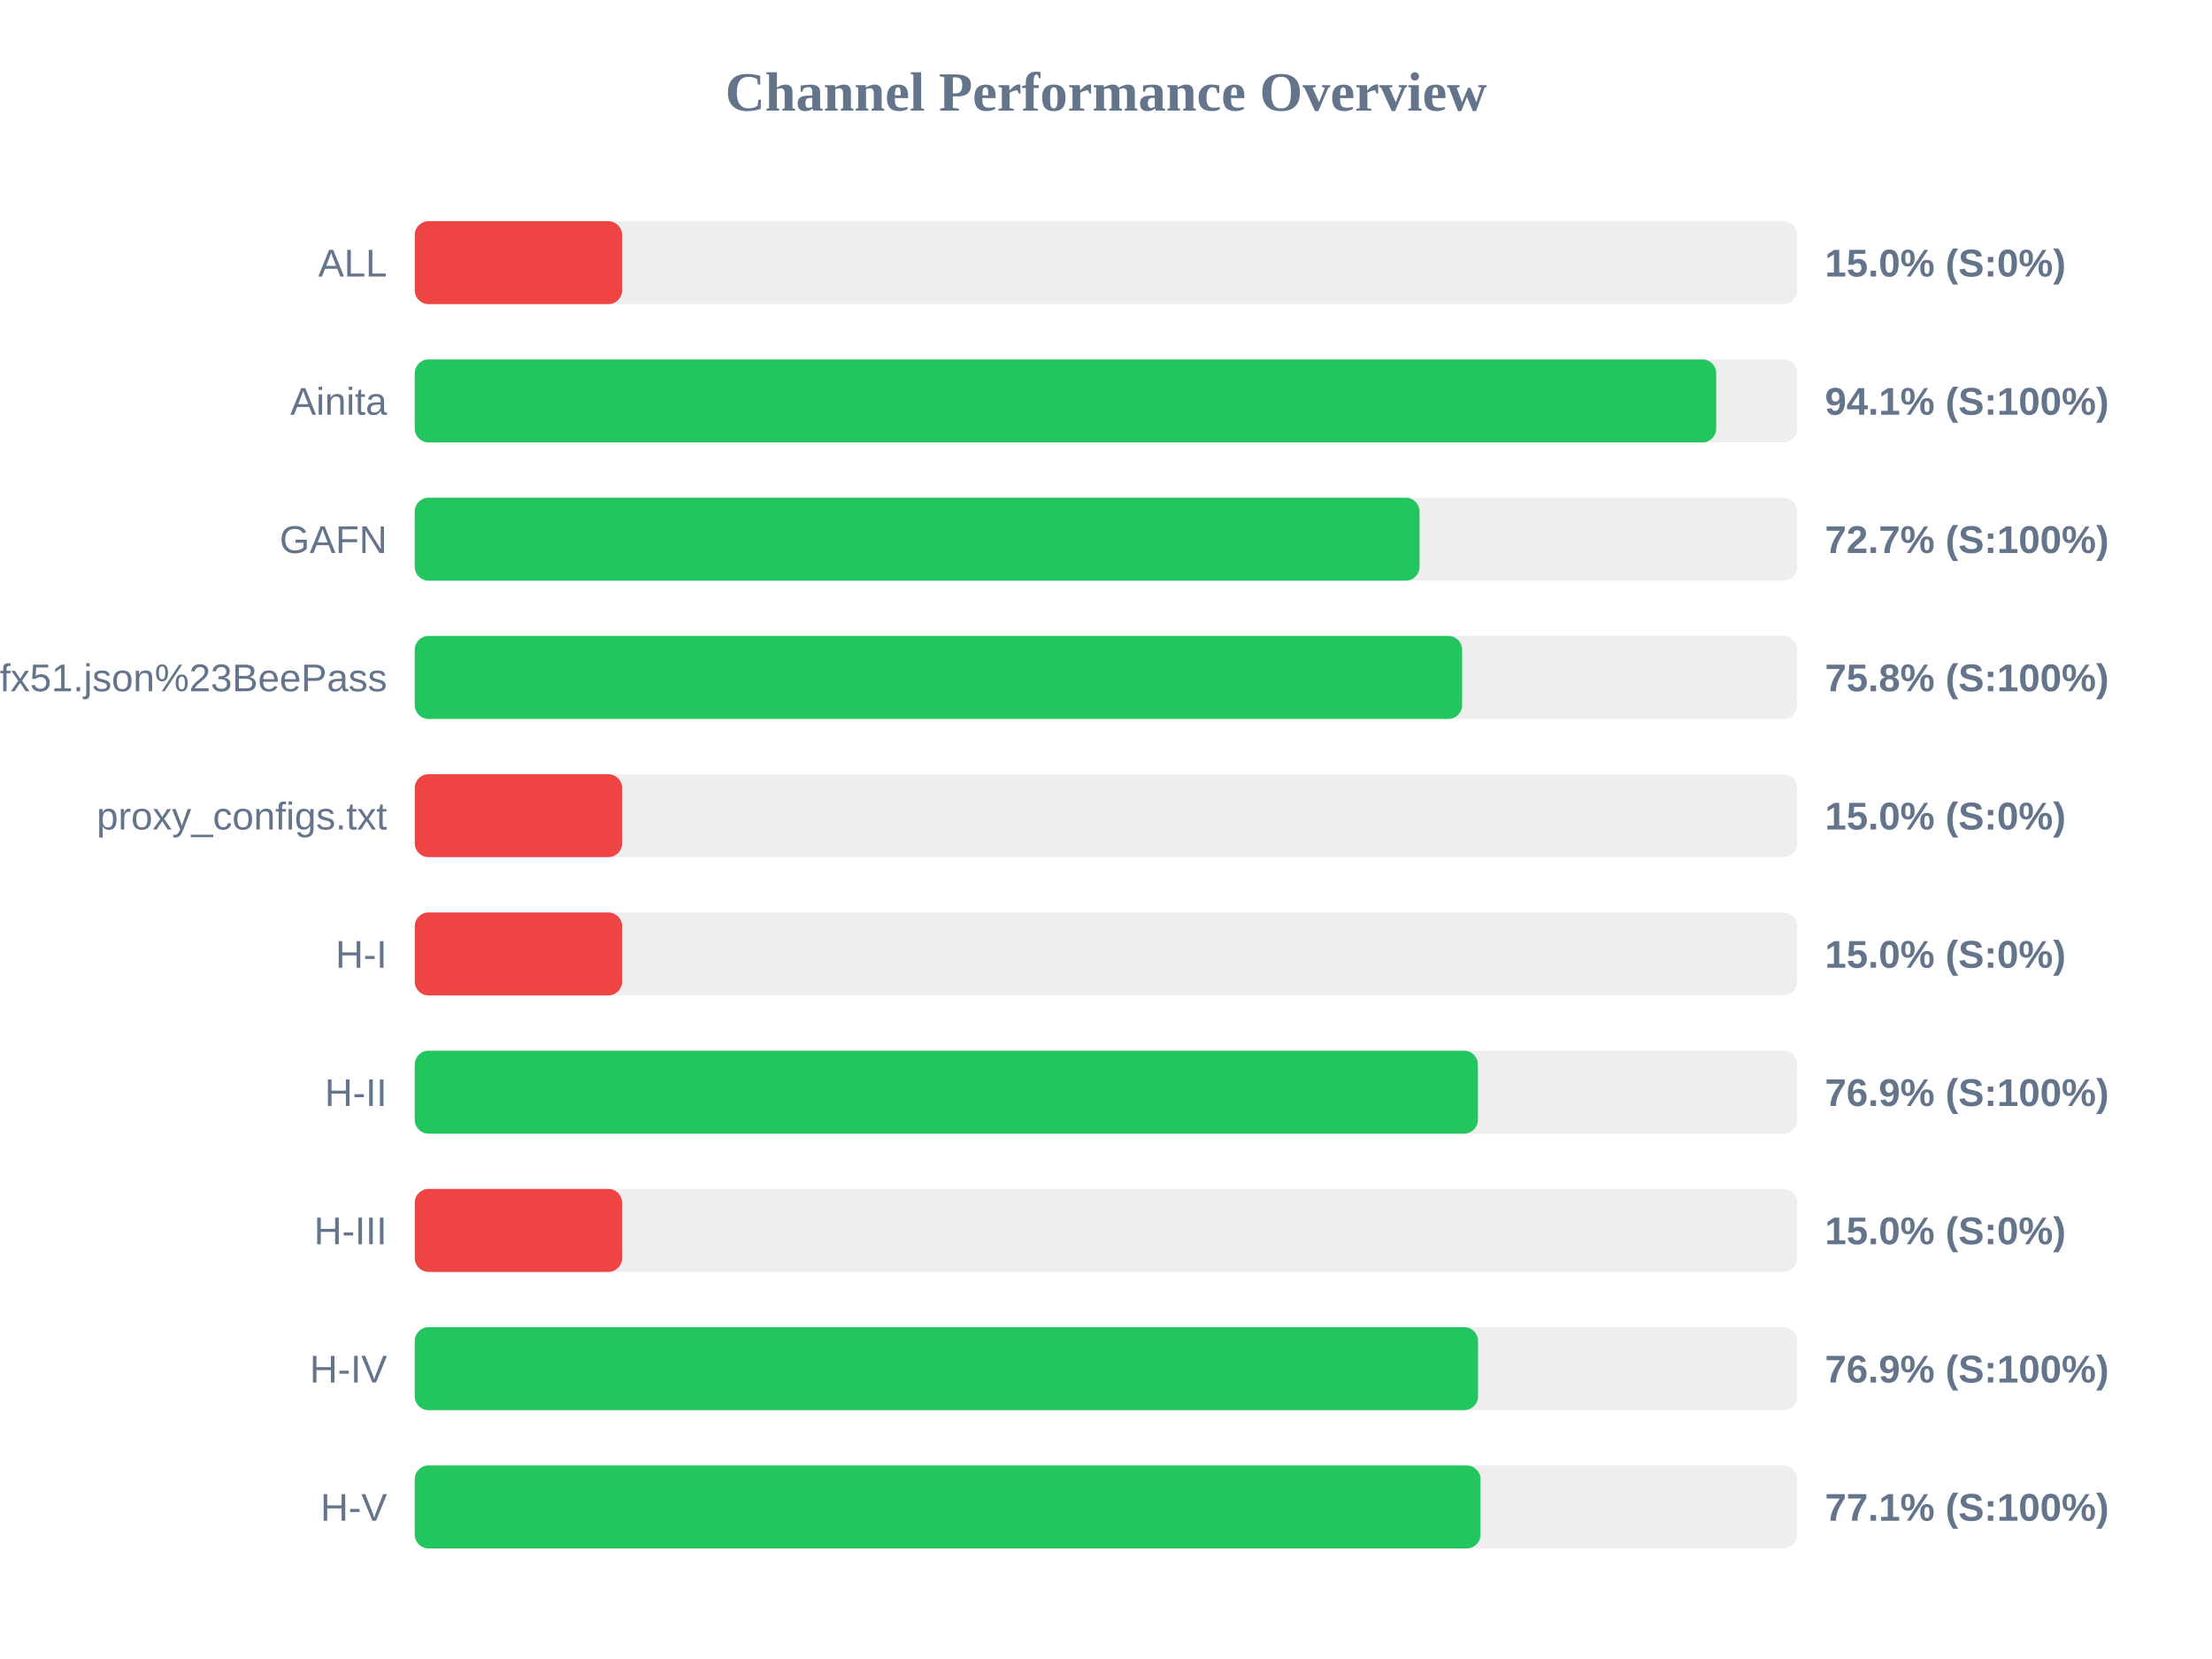
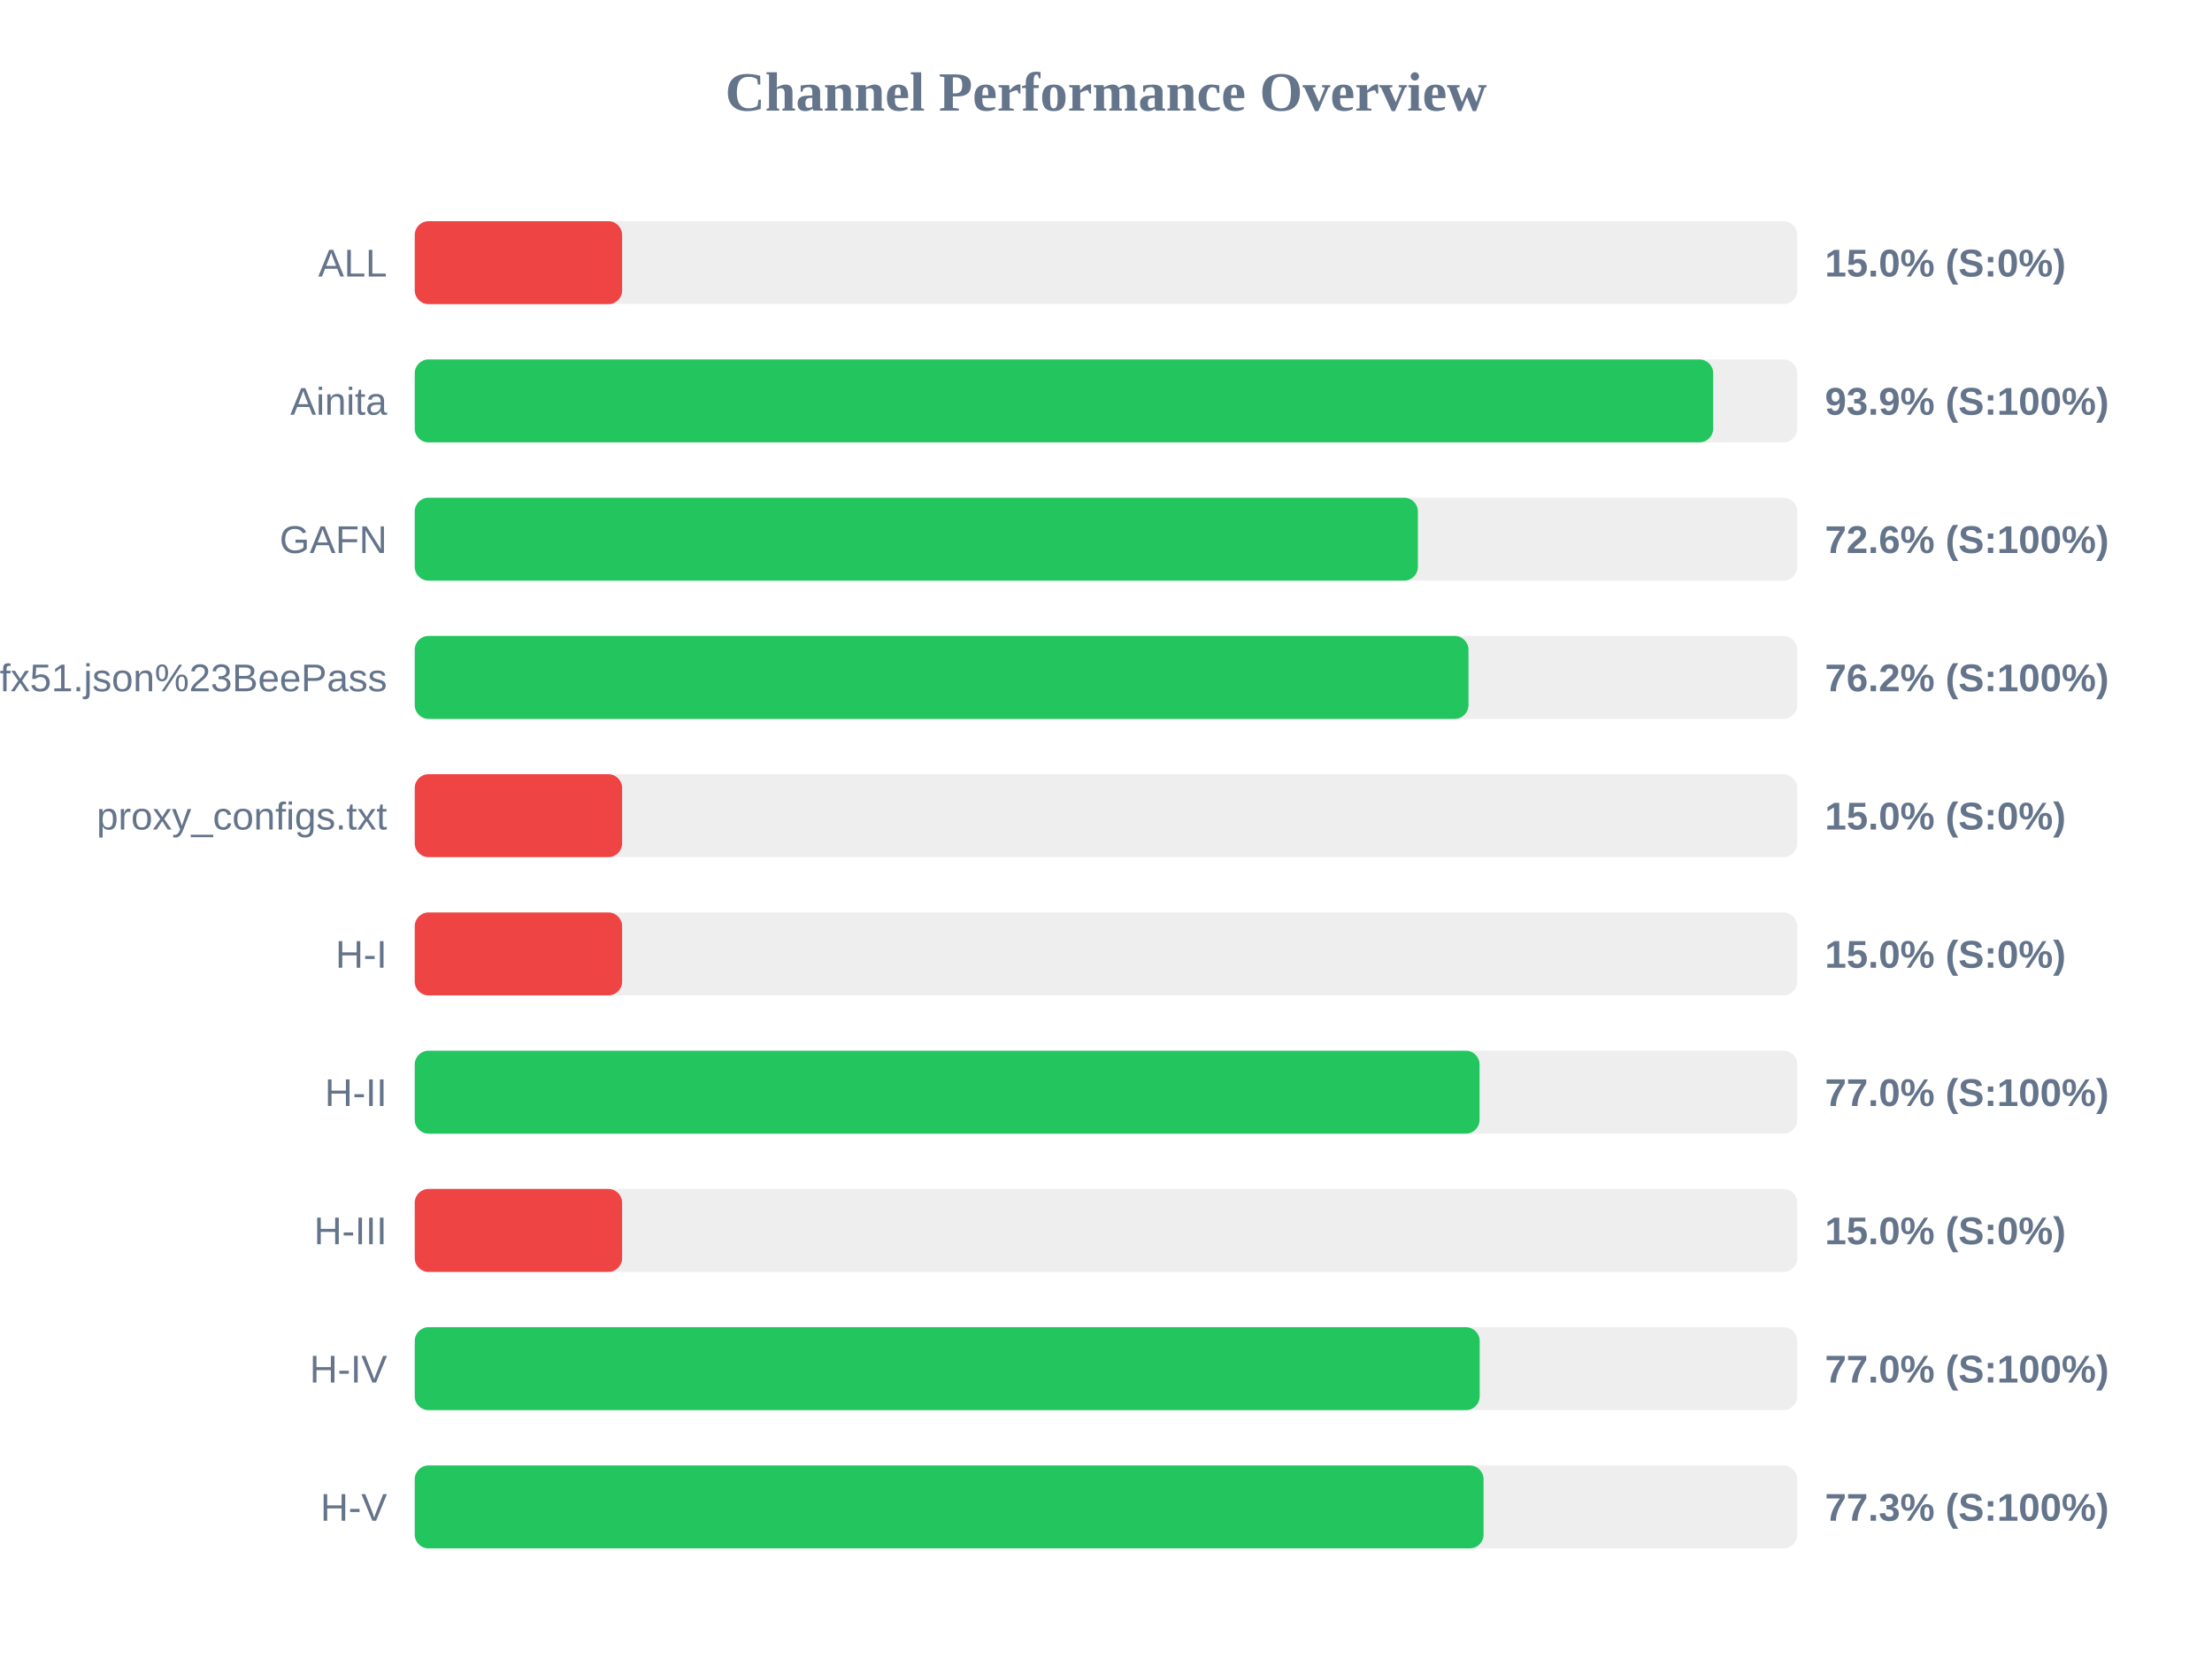
<svg xmlns="http://www.w3.org/2000/svg" width="800" height="600" version="1.1">
  <style>
        .row { font: 14px Arial; fill: #64748b; }
        .score { font: bold 14px Arial; fill: #64748b; }
    </style>
  <text x="400" y="40" text-anchor="middle" font-size="20px" font-weight="bold" fill="#64748b">Channel Performance Overview</text>
  <rect x="150" y="80" width="500" height="30" fill="#eee" rx="5" />
  <rect x="150" y="80" width="75.0" height="30" fill="#ef4444" rx="5" />
  <text x="140" y="100" text-anchor="end" class="row">ALL</text>
  <text x="660" y="100" text-anchor="start" class="score">15.0% (S:0%)</text>
  <rect x="150" y="130" width="500" height="30" fill="#eee" rx="5" />
-   <rect x="150" y="130" width="470.7" height="30" fill="#22c55e" rx="5" />
+   <rect x="150" y="130" width="469.6" height="30" fill="#22c55e" rx="5" />
  <text x="140" y="150" text-anchor="end" class="row">Ainita</text>
-   <text x="660" y="150" text-anchor="start" class="score">94.1% (S:100%)</text>
+   <text x="660" y="150" text-anchor="start" class="score">93.9% (S:100%)</text>
  <rect x="150" y="180" width="500" height="30" fill="#eee" rx="5" />
-   <rect x="150" y="180" width="363.4" height="30" fill="#22c55e" rx="5" />
+   <rect x="150" y="180" width="362.8" height="30" fill="#22c55e" rx="5" />
  <text x="140" y="200" text-anchor="end" class="row">GAFN</text>
-   <text x="660" y="200" text-anchor="start" class="score">72.7% (S:100%)</text>
+   <text x="660" y="200" text-anchor="start" class="score">72.6% (S:100%)</text>
  <rect x="150" y="230" width="500" height="30" fill="#eee" rx="5" />
-   <rect x="150" y="230" width="378.8" height="30" fill="#22c55e" rx="5" />
+   <rect x="150" y="230" width="381.1" height="30" fill="#22c55e" rx="5" />
  <text x="140" y="250" text-anchor="end" class="row">sub?s=ssconf%3A%2F%2Fs3.amazonaws.com%2Fbeedynconprd%2Fzf38bv6oxi1nv3wfkpmxyfl8yj5fargza3foantoalu16vznl0ckxx7bgf1ufx51.json%23BeePass</text>
-   <text x="660" y="250" text-anchor="start" class="score">75.8% (S:100%)</text>
+   <text x="660" y="250" text-anchor="start" class="score">76.2% (S:100%)</text>
  <rect x="150" y="280" width="500" height="30" fill="#eee" rx="5" />
  <rect x="150" y="280" width="75.0" height="30" fill="#ef4444" rx="5" />
  <text x="140" y="300" text-anchor="end" class="row">proxy_configs.txt</text>
  <text x="660" y="300" text-anchor="start" class="score">15.0% (S:0%)</text>
  <rect x="150" y="330" width="500" height="30" fill="#eee" rx="5" />
  <rect x="150" y="330" width="75.0" height="30" fill="#ef4444" rx="5" />
  <text x="140" y="350" text-anchor="end" class="row">H-I</text>
  <text x="660" y="350" text-anchor="start" class="score">15.0% (S:0%)</text>
  <rect x="150" y="380" width="500" height="30" fill="#eee" rx="5" />
-   <rect x="150" y="380" width="384.5" height="30" fill="#22c55e" rx="5" />
+   <rect x="150" y="380" width="385.1" height="30" fill="#22c55e" rx="5" />
  <text x="140" y="400" text-anchor="end" class="row">H-II</text>
-   <text x="660" y="400" text-anchor="start" class="score">76.9% (S:100%)</text>
+   <text x="660" y="400" text-anchor="start" class="score">77.0% (S:100%)</text>
  <rect x="150" y="430" width="500" height="30" fill="#eee" rx="5" />
  <rect x="150" y="430" width="75.0" height="30" fill="#ef4444" rx="5" />
  <text x="140" y="450" text-anchor="end" class="row">H-III</text>
  <text x="660" y="450" text-anchor="start" class="score">15.0% (S:0%)</text>
  <rect x="150" y="480" width="500" height="30" fill="#eee" rx="5" />
-   <rect x="150" y="480" width="384.55" height="30" fill="#22c55e" rx="5" />
+   <rect x="150" y="480" width="385.15" height="30" fill="#22c55e" rx="5" />
  <text x="140" y="500" text-anchor="end" class="row">H-IV</text>
-   <text x="660" y="500" text-anchor="start" class="score">76.9% (S:100%)</text>
+   <text x="660" y="500" text-anchor="start" class="score">77.0% (S:100%)</text>
  <rect x="150" y="530" width="500" height="30" fill="#eee" rx="5" />
-   <rect x="150" y="530" width="385.45" height="30" fill="#22c55e" rx="5" />
+   <rect x="150" y="530" width="386.55" height="30" fill="#22c55e" rx="5" />
  <text x="140" y="550" text-anchor="end" class="row">H-V</text>
-   <text x="660" y="550" text-anchor="start" class="score">77.1% (S:100%)</text>
+   <text x="660" y="550" text-anchor="start" class="score">77.3% (S:100%)</text>
</svg>
